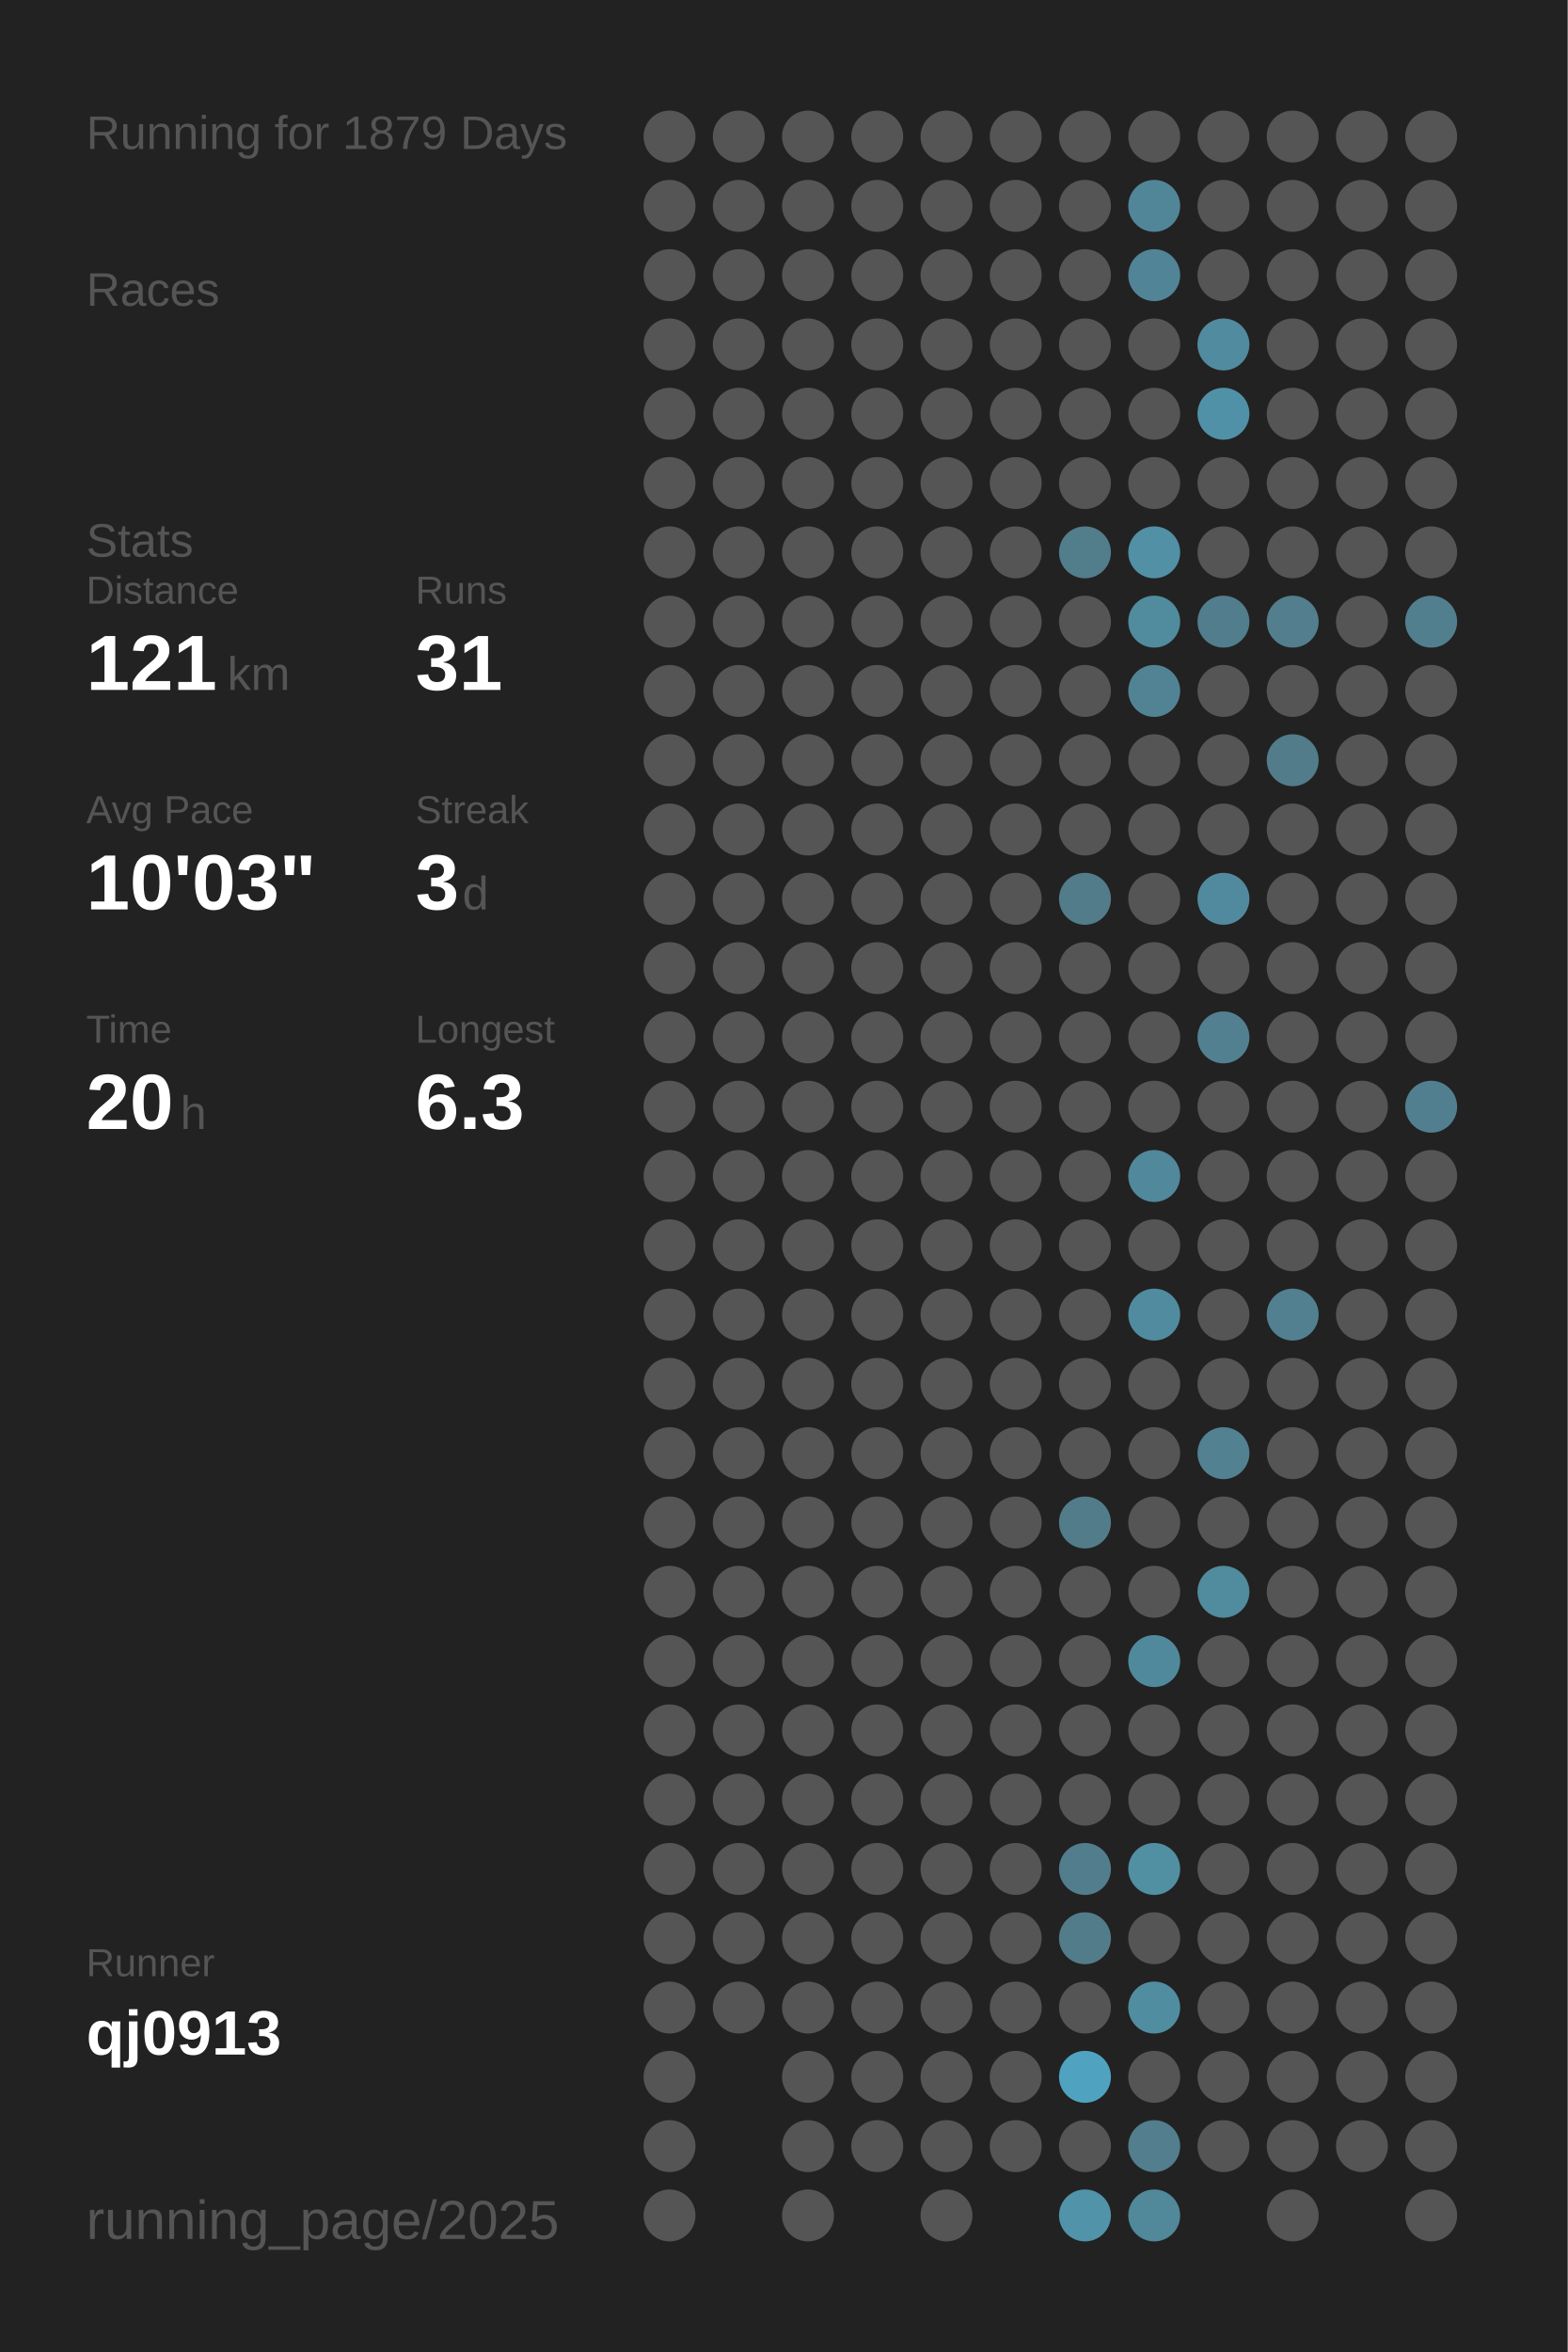
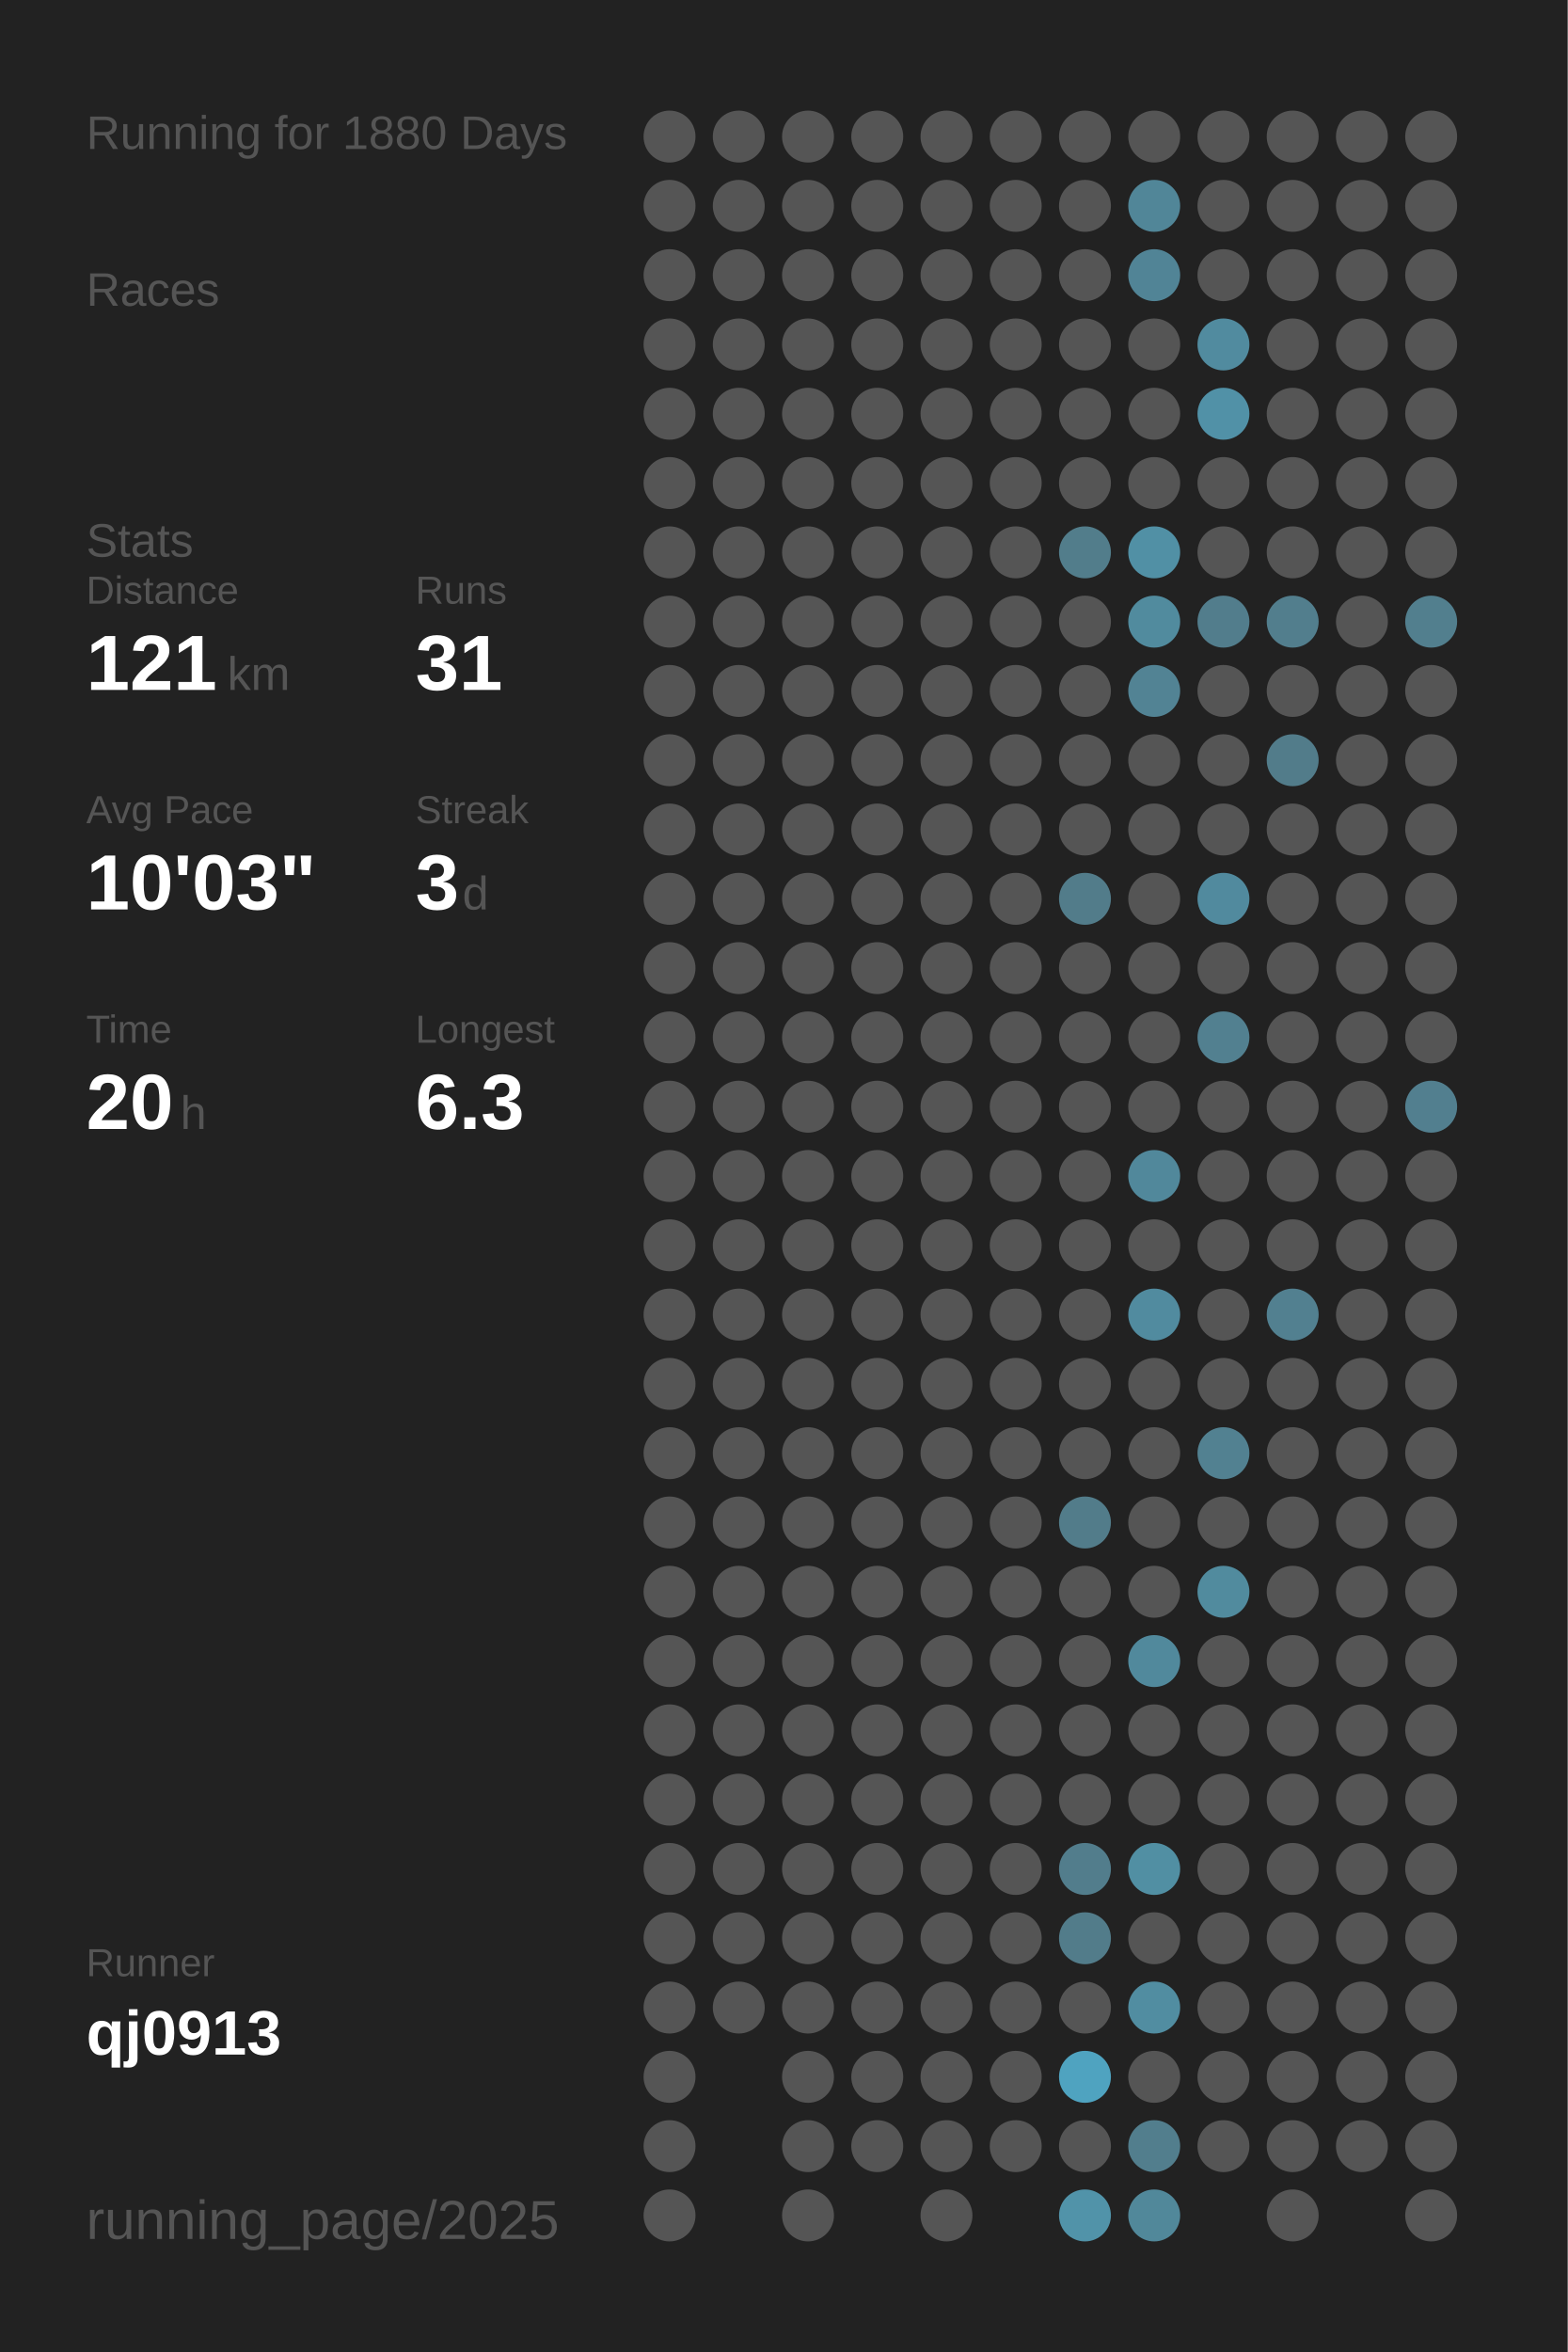
<svg xmlns="http://www.w3.org/2000/svg" baseProfile="full" height="300mm" version="1.1" viewBox="0,0,200,300" width="200mm">
  <defs />
  <rect fill="#222222" height="300" width="200" x="0" y="0" />
-   <text fill="#555555" style="font-size:6px; font-family:Arial;" x="11" y="19">Running for 1879 Days</text>
+   <text fill="#555555" style="font-size:6px; font-family:Arial;" x="11" y="19">Running for 1880 Days</text>
  <text fill="#555555" style="font-size:6px; font-family:Arial;" x="11" y="39">Races</text>
  <text fill="#555555" style="font-size:6px; font-family:Arial;" x="11" y="71">Stats</text>
  <text fill="#555555" style="font-size:5px; font-family:Arial;" x="11" y="77">Distance</text>
  <text fill="#FFFFFF" style="font-size:10px; font-family:Arial; font-weight:bold;" x="11" y="88">121</text>
  <text fill="#555555" style="font-size:6px; font-family:Arial;" x="29" y="88">km</text>
  <text fill="#555555" style="font-size:5px; font-family:Arial;" x="53" y="77">Runs</text>
  <text fill="#FFFFFF" style="font-size:10px; font-family:Arial; font-weight:bold;" x="53" y="88">31</text>
  <text fill="#555555" style="font-size:5px; font-family:Arial;" x="11" y="105">Avg Pace</text>
  <text fill="#FFFFFF" style="font-size:10px; font-family:Arial; font-weight:bold;" x="11" y="116">10'03"</text>
  <text fill="#555555" style="font-size:5px; font-family:Arial;" x="53" y="105">Streak</text>
  <text fill="#FFFFFF" style="font-size:10px; font-family:Arial; font-weight:bold;" x="53" y="116">3</text>
  <text fill="#555555" style="font-size:6px; font-family:Arial;" x="59" y="116">d</text>
  <text fill="#555555" style="font-size:5px; font-family:Arial;" x="11" y="133">Time</text>
  <text fill="#FFFFFF" style="font-size:10px; font-family:Arial; font-weight:bold;" x="11" y="144">20</text>
  <text fill="#555555" style="font-size:6px; font-family:Arial;" x="23" y="144">h</text>
  <text fill="#555555" style="font-size:5px; font-family:Arial;" x="53" y="133">Longest</text>
  <text fill="#FFFFFF" style="font-size:10px; font-family:Arial; font-weight:bold;" x="53" y="144">6.3</text>
  <text fill="#555555" style="font-size:5px; font-family:Arial;" x="11" y="252.065">Runner</text>
  <text fill="#FFFFFF" style="font-size:8px; font-family:Arial; font-weight:bold;" x="11" y="262.065">qj0913</text>
  <text fill="#555555" style="font-size:7px; font-family:Arial;" x="11" y="285.581">running_page/2025</text>
  <circle cx="85.417" cy="17.419" fill="#555555" r="3.312" />
  <circle cx="85.417" cy="26.258" fill="#555555" r="3.312" />
  <circle cx="85.417" cy="35.097" fill="#555555" r="3.312" />
  <circle cx="85.417" cy="43.935" fill="#555555" r="3.312" />
  <circle cx="85.417" cy="52.774" fill="#555555" r="3.312" />
  <circle cx="85.417" cy="61.613" fill="#555555" r="3.312" />
  <circle cx="85.417" cy="70.452" fill="#555555" r="3.312" />
  <circle cx="85.417" cy="79.29" fill="#555555" r="3.312" />
  <circle cx="85.417" cy="88.129" fill="#555555" r="3.312" />
  <circle cx="85.417" cy="96.968" fill="#555555" r="3.312" />
  <circle cx="85.417" cy="105.806" fill="#555555" r="3.312" />
  <circle cx="85.417" cy="114.645" fill="#555555" r="3.312" />
  <circle cx="85.417" cy="123.484" fill="#555555" r="3.312" />
  <circle cx="85.417" cy="132.323" fill="#555555" r="3.312" />
  <circle cx="85.417" cy="141.161" fill="#555555" r="3.312" />
  <circle cx="85.417" cy="150" fill="#555555" r="3.312" />
  <circle cx="85.417" cy="158.839" fill="#555555" r="3.312" />
  <circle cx="85.417" cy="167.677" fill="#555555" r="3.312" />
  <circle cx="85.417" cy="176.516" fill="#555555" r="3.312" />
  <circle cx="85.417" cy="185.355" fill="#555555" r="3.312" />
  <circle cx="85.417" cy="194.194" fill="#555555" r="3.312" />
  <circle cx="85.417" cy="203.032" fill="#555555" r="3.312" />
  <circle cx="85.417" cy="211.871" fill="#555555" r="3.312" />
  <circle cx="85.417" cy="220.71" fill="#555555" r="3.312" />
  <circle cx="85.417" cy="229.548" fill="#555555" r="3.312" />
  <circle cx="85.417" cy="238.387" fill="#555555" r="3.312" />
  <circle cx="85.417" cy="247.226" fill="#555555" r="3.312" />
  <circle cx="85.417" cy="256.065" fill="#555555" r="3.312" />
  <circle cx="85.417" cy="264.903" fill="#555555" r="3.312" />
  <circle cx="85.417" cy="273.742" fill="#555555" r="3.312" />
  <circle cx="85.417" cy="282.581" fill="#555555" r="3.312" />
  <circle cx="94.25" cy="17.419" fill="#555555" r="3.312" />
  <circle cx="94.25" cy="26.258" fill="#555555" r="3.312" />
  <circle cx="94.25" cy="35.097" fill="#555555" r="3.312" />
  <circle cx="94.25" cy="43.935" fill="#555555" r="3.312" />
  <circle cx="94.25" cy="52.774" fill="#555555" r="3.312" />
  <circle cx="94.25" cy="61.613" fill="#555555" r="3.312" />
  <circle cx="94.25" cy="70.452" fill="#555555" r="3.312" />
  <circle cx="94.25" cy="79.29" fill="#555555" r="3.312" />
  <circle cx="94.25" cy="88.129" fill="#555555" r="3.312" />
  <circle cx="94.25" cy="96.968" fill="#555555" r="3.312" />
  <circle cx="94.25" cy="105.806" fill="#555555" r="3.312" />
  <circle cx="94.25" cy="114.645" fill="#555555" r="3.312" />
  <circle cx="94.25" cy="123.484" fill="#555555" r="3.312" />
  <circle cx="94.25" cy="132.323" fill="#555555" r="3.312" />
  <circle cx="94.25" cy="141.161" fill="#555555" r="3.312" />
  <circle cx="94.25" cy="150" fill="#555555" r="3.312" />
  <circle cx="94.25" cy="158.839" fill="#555555" r="3.312" />
  <circle cx="94.25" cy="167.677" fill="#555555" r="3.312" />
  <circle cx="94.25" cy="176.516" fill="#555555" r="3.312" />
  <circle cx="94.25" cy="185.355" fill="#555555" r="3.312" />
  <circle cx="94.25" cy="194.194" fill="#555555" r="3.312" />
  <circle cx="94.25" cy="203.032" fill="#555555" r="3.312" />
  <circle cx="94.25" cy="211.871" fill="#555555" r="3.312" />
  <circle cx="94.25" cy="220.71" fill="#555555" r="3.312" />
  <circle cx="94.25" cy="229.548" fill="#555555" r="3.312" />
  <circle cx="94.25" cy="238.387" fill="#555555" r="3.312" />
  <circle cx="94.25" cy="247.226" fill="#555555" r="3.312" />
  <circle cx="94.25" cy="256.065" fill="#555555" r="3.312" />
  <circle cx="103.083" cy="17.419" fill="#555555" r="3.312" />
  <circle cx="103.083" cy="26.258" fill="#555555" r="3.312" />
  <circle cx="103.083" cy="35.097" fill="#555555" r="3.312" />
  <circle cx="103.083" cy="43.935" fill="#555555" r="3.312" />
  <circle cx="103.083" cy="52.774" fill="#555555" r="3.312" />
  <circle cx="103.083" cy="61.613" fill="#555555" r="3.312" />
  <circle cx="103.083" cy="70.452" fill="#555555" r="3.312" />
  <circle cx="103.083" cy="79.29" fill="#555555" r="3.312" />
  <circle cx="103.083" cy="88.129" fill="#555555" r="3.312" />
  <circle cx="103.083" cy="96.968" fill="#555555" r="3.312" />
  <circle cx="103.083" cy="105.806" fill="#555555" r="3.312" />
  <circle cx="103.083" cy="114.645" fill="#555555" r="3.312" />
  <circle cx="103.083" cy="123.484" fill="#555555" r="3.312" />
  <circle cx="103.083" cy="132.323" fill="#555555" r="3.312" />
  <circle cx="103.083" cy="141.161" fill="#555555" r="3.312" />
  <circle cx="103.083" cy="150" fill="#555555" r="3.312" />
  <circle cx="103.083" cy="158.839" fill="#555555" r="3.312" />
  <circle cx="103.083" cy="167.677" fill="#555555" r="3.312" />
  <circle cx="103.083" cy="176.516" fill="#555555" r="3.312" />
  <circle cx="103.083" cy="185.355" fill="#555555" r="3.312" />
  <circle cx="103.083" cy="194.194" fill="#555555" r="3.312" />
  <circle cx="103.083" cy="203.032" fill="#555555" r="3.312" />
  <circle cx="103.083" cy="211.871" fill="#555555" r="3.312" />
  <circle cx="103.083" cy="220.71" fill="#555555" r="3.312" />
  <circle cx="103.083" cy="229.548" fill="#555555" r="3.312" />
  <circle cx="103.083" cy="238.387" fill="#555555" r="3.312" />
  <circle cx="103.083" cy="247.226" fill="#555555" r="3.312" />
  <circle cx="103.083" cy="256.065" fill="#555555" r="3.312" />
  <circle cx="103.083" cy="264.903" fill="#555555" r="3.312" />
  <circle cx="103.083" cy="273.742" fill="#555555" r="3.312" />
  <circle cx="103.083" cy="282.581" fill="#555555" r="3.312" />
  <circle cx="111.917" cy="17.419" fill="#555555" r="3.312" />
  <circle cx="111.917" cy="26.258" fill="#555555" r="3.312" />
  <circle cx="111.917" cy="35.097" fill="#555555" r="3.312" />
  <circle cx="111.917" cy="43.935" fill="#555555" r="3.312" />
  <circle cx="111.917" cy="52.774" fill="#555555" r="3.312" />
  <circle cx="111.917" cy="61.613" fill="#555555" r="3.312" />
  <circle cx="111.917" cy="70.452" fill="#555555" r="3.312" />
  <circle cx="111.917" cy="79.29" fill="#555555" r="3.312" />
  <circle cx="111.917" cy="88.129" fill="#555555" r="3.312" />
  <circle cx="111.917" cy="96.968" fill="#555555" r="3.312" />
  <circle cx="111.917" cy="105.806" fill="#555555" r="3.312" />
  <circle cx="111.917" cy="114.645" fill="#555555" r="3.312" />
  <circle cx="111.917" cy="123.484" fill="#555555" r="3.312" />
  <circle cx="111.917" cy="132.323" fill="#555555" r="3.312" />
  <circle cx="111.917" cy="141.161" fill="#555555" r="3.312" />
  <circle cx="111.917" cy="150" fill="#555555" r="3.312" />
  <circle cx="111.917" cy="158.839" fill="#555555" r="3.312" />
  <circle cx="111.917" cy="167.677" fill="#555555" r="3.312" />
  <circle cx="111.917" cy="176.516" fill="#555555" r="3.312" />
  <circle cx="111.917" cy="185.355" fill="#555555" r="3.312" />
  <circle cx="111.917" cy="194.194" fill="#555555" r="3.312" />
  <circle cx="111.917" cy="203.032" fill="#555555" r="3.312" />
  <circle cx="111.917" cy="211.871" fill="#555555" r="3.312" />
  <circle cx="111.917" cy="220.71" fill="#555555" r="3.312" />
  <circle cx="111.917" cy="229.548" fill="#555555" r="3.312" />
  <circle cx="111.917" cy="238.387" fill="#555555" r="3.312" />
  <circle cx="111.917" cy="247.226" fill="#555555" r="3.312" />
  <circle cx="111.917" cy="256.065" fill="#555555" r="3.312" />
  <circle cx="111.917" cy="264.903" fill="#555555" r="3.312" />
  <circle cx="111.917" cy="273.742" fill="#555555" r="3.312" />
  <circle cx="120.75" cy="17.419" fill="#555555" r="3.312" />
  <circle cx="120.75" cy="26.258" fill="#555555" r="3.312" />
  <circle cx="120.75" cy="35.097" fill="#555555" r="3.312" />
  <circle cx="120.75" cy="43.935" fill="#555555" r="3.312" />
  <circle cx="120.75" cy="52.774" fill="#555555" r="3.312" />
  <circle cx="120.75" cy="61.613" fill="#555555" r="3.312" />
  <circle cx="120.75" cy="70.452" fill="#555555" r="3.312" />
  <circle cx="120.75" cy="79.29" fill="#555555" r="3.312" />
  <circle cx="120.75" cy="88.129" fill="#555555" r="3.312" />
  <circle cx="120.75" cy="96.968" fill="#555555" r="3.312" />
  <circle cx="120.75" cy="105.806" fill="#555555" r="3.312" />
  <circle cx="120.75" cy="114.645" fill="#555555" r="3.312" />
  <circle cx="120.75" cy="123.484" fill="#555555" r="3.312" />
  <circle cx="120.75" cy="132.323" fill="#555555" r="3.312" />
  <circle cx="120.75" cy="141.161" fill="#555555" r="3.312" />
  <circle cx="120.75" cy="150" fill="#555555" r="3.312" />
  <circle cx="120.75" cy="158.839" fill="#555555" r="3.312" />
  <circle cx="120.75" cy="167.677" fill="#555555" r="3.312" />
  <circle cx="120.75" cy="176.516" fill="#555555" r="3.312" />
  <circle cx="120.75" cy="185.355" fill="#555555" r="3.312" />
  <circle cx="120.75" cy="194.194" fill="#555555" r="3.312" />
  <circle cx="120.75" cy="203.032" fill="#555555" r="3.312" />
  <circle cx="120.75" cy="211.871" fill="#555555" r="3.312" />
  <circle cx="120.75" cy="220.71" fill="#555555" r="3.312" />
  <circle cx="120.75" cy="229.548" fill="#555555" r="3.312" />
  <circle cx="120.75" cy="238.387" fill="#555555" r="3.312" />
  <circle cx="120.75" cy="247.226" fill="#555555" r="3.312" />
  <circle cx="120.75" cy="256.065" fill="#555555" r="3.312" />
  <circle cx="120.75" cy="264.903" fill="#555555" r="3.312" />
  <circle cx="120.75" cy="273.742" fill="#555555" r="3.312" />
  <circle cx="120.75" cy="282.581" fill="#555555" r="3.312" />
  <circle cx="129.583" cy="17.419" fill="#555555" r="3.312" />
  <circle cx="129.583" cy="26.258" fill="#555555" r="3.312" />
  <circle cx="129.583" cy="35.097" fill="#555555" r="3.312" />
  <circle cx="129.583" cy="43.935" fill="#555555" r="3.312" />
  <circle cx="129.583" cy="52.774" fill="#555555" r="3.312" />
  <circle cx="129.583" cy="61.613" fill="#555555" r="3.312" />
  <circle cx="129.583" cy="70.452" fill="#555555" r="3.312" />
  <circle cx="129.583" cy="79.29" fill="#555555" r="3.312" />
  <circle cx="129.583" cy="88.129" fill="#555555" r="3.312" />
  <circle cx="129.583" cy="96.968" fill="#555555" r="3.312" />
  <circle cx="129.583" cy="105.806" fill="#555555" r="3.312" />
  <circle cx="129.583" cy="114.645" fill="#555555" r="3.312" />
  <circle cx="129.583" cy="123.484" fill="#555555" r="3.312" />
  <circle cx="129.583" cy="132.323" fill="#555555" r="3.312" />
  <circle cx="129.583" cy="141.161" fill="#555555" r="3.312" />
  <circle cx="129.583" cy="150" fill="#555555" r="3.312" />
  <circle cx="129.583" cy="158.839" fill="#555555" r="3.312" />
  <circle cx="129.583" cy="167.677" fill="#555555" r="3.312" />
  <circle cx="129.583" cy="176.516" fill="#555555" r="3.312" />
  <circle cx="129.583" cy="185.355" fill="#555555" r="3.312" />
  <circle cx="129.583" cy="194.194" fill="#555555" r="3.312" />
  <circle cx="129.583" cy="203.032" fill="#555555" r="3.312" />
  <circle cx="129.583" cy="211.871" fill="#555555" r="3.312" />
  <circle cx="129.583" cy="220.71" fill="#555555" r="3.312" />
  <circle cx="129.583" cy="229.548" fill="#555555" r="3.312" />
  <circle cx="129.583" cy="238.387" fill="#555555" r="3.312" />
  <circle cx="129.583" cy="247.226" fill="#555555" r="3.312" />
  <circle cx="129.583" cy="256.065" fill="#555555" r="3.312" />
  <circle cx="129.583" cy="264.903" fill="#555555" r="3.312" />
  <circle cx="129.583" cy="273.742" fill="#555555" r="3.312" />
  <circle cx="138.417" cy="17.419" fill="#555555" r="3.312" />
  <circle cx="138.417" cy="26.258" fill="#555555" r="3.312" />
  <circle cx="138.417" cy="35.097" fill="#555555" r="3.312" />
  <circle cx="138.417" cy="43.935" fill="#555555" r="3.312" />
  <circle cx="138.417" cy="52.774" fill="#555555" r="3.312" />
  <circle cx="138.417" cy="61.613" fill="#555555" r="3.312" />
  <circle cx="138.417" cy="70.452" fill="#527d8b" r="3.312" />
  <circle cx="138.417" cy="79.29" fill="#555555" r="3.312" />
  <circle cx="138.417" cy="88.129" fill="#555555" r="3.312" />
  <circle cx="138.417" cy="96.968" fill="#555555" r="3.312" />
  <circle cx="138.417" cy="105.806" fill="#555555" r="3.312" />
  <circle cx="138.417" cy="114.645" fill="#527c8a" r="3.312" />
  <circle cx="138.417" cy="123.484" fill="#555555" r="3.312" />
  <circle cx="138.417" cy="132.323" fill="#555555" r="3.312" />
  <circle cx="138.417" cy="141.161" fill="#555555" r="3.312" />
  <circle cx="138.417" cy="150" fill="#555555" r="3.312" />
  <circle cx="138.417" cy="158.839" fill="#555555" r="3.312" />
  <circle cx="138.417" cy="167.677" fill="#555555" r="3.312" />
  <circle cx="138.417" cy="176.516" fill="#555555" r="3.312" />
  <circle cx="138.417" cy="185.355" fill="#555555" r="3.312" />
  <circle cx="138.417" cy="194.194" fill="#527c8a" r="3.312" />
  <circle cx="138.417" cy="203.032" fill="#555555" r="3.312" />
  <circle cx="138.417" cy="211.871" fill="#555555" r="3.312" />
  <circle cx="138.417" cy="220.71" fill="#555555" r="3.312" />
  <circle cx="138.417" cy="229.548" fill="#555555" r="3.312" />
  <circle cx="138.417" cy="238.387" fill="#527d8c" r="3.312" />
  <circle cx="138.417" cy="247.226" fill="#527c8a" r="3.312" />
  <circle cx="138.417" cy="256.065" fill="#555555" r="3.312" />
  <circle cx="138.417" cy="264.903" fill="#4fa3c0" r="3.312" />
  <circle cx="138.417" cy="273.742" fill="#555555" r="3.312" />
  <circle cx="138.417" cy="282.581" fill="#5193a9" r="3.312" />
  <circle cx="147.25" cy="17.419" fill="#555555" r="3.312" />
  <circle cx="147.25" cy="26.258" fill="#518698" r="3.312" />
  <circle cx="147.25" cy="35.097" fill="#518496" r="3.312" />
  <circle cx="147.25" cy="43.935" fill="#555555" r="3.312" />
  <circle cx="147.25" cy="52.774" fill="#555555" r="3.312" />
  <circle cx="147.25" cy="61.613" fill="#555555" r="3.312" />
  <circle cx="147.25" cy="70.452" fill="#5190a5" r="3.312" />
  <circle cx="147.25" cy="79.29" fill="#518b9e" r="3.312" />
  <circle cx="147.25" cy="88.129" fill="#528394" r="3.312" />
  <circle cx="147.25" cy="96.968" fill="#555555" r="3.312" />
  <circle cx="147.25" cy="105.806" fill="#555555" r="3.312" />
  <circle cx="147.25" cy="114.645" fill="#555555" r="3.312" />
  <circle cx="147.25" cy="123.484" fill="#555555" r="3.312" />
  <circle cx="147.25" cy="132.323" fill="#555555" r="3.312" />
  <circle cx="147.25" cy="141.161" fill="#555555" r="3.312" />
  <circle cx="147.25" cy="150" fill="#51889b" r="3.312" />
  <circle cx="147.25" cy="158.839" fill="#555555" r="3.312" />
  <circle cx="147.25" cy="167.677" fill="#518b9f" r="3.312" />
  <circle cx="147.25" cy="176.516" fill="#555555" r="3.312" />
  <circle cx="147.25" cy="185.355" fill="#555555" r="3.312" />
  <circle cx="147.25" cy="194.194" fill="#555555" r="3.312" />
  <circle cx="147.25" cy="203.032" fill="#555555" r="3.312" />
  <circle cx="147.25" cy="211.871" fill="#51899c" r="3.312" />
  <circle cx="147.25" cy="220.71" fill="#555555" r="3.312" />
  <circle cx="147.25" cy="229.548" fill="#555555" r="3.312" />
  <circle cx="147.25" cy="238.387" fill="#518fa3" r="3.312" />
  <circle cx="147.25" cy="247.226" fill="#555555" r="3.312" />
  <circle cx="147.25" cy="256.065" fill="#518da1" r="3.312" />
  <circle cx="147.25" cy="264.903" fill="#555555" r="3.312" />
  <circle cx="147.25" cy="273.742" fill="#527e8d" r="3.312" />
  <circle cx="147.25" cy="282.581" fill="#51889a" r="3.312" />
  <circle cx="156.083" cy="17.419" fill="#555555" r="3.312" />
  <circle cx="156.083" cy="26.258" fill="#555555" r="3.312" />
  <circle cx="156.083" cy="35.097" fill="#555555" r="3.312" />
  <circle cx="156.083" cy="43.935" fill="#518b9f" r="3.312" />
  <circle cx="156.083" cy="52.774" fill="#5191a7" r="3.312" />
  <circle cx="156.083" cy="61.613" fill="#555555" r="3.312" />
  <circle cx="156.083" cy="70.452" fill="#555555" r="3.312" />
  <circle cx="156.083" cy="79.29" fill="#527d8c" r="3.312" />
  <circle cx="156.083" cy="88.129" fill="#555555" r="3.312" />
  <circle cx="156.083" cy="96.968" fill="#555555" r="3.312" />
  <circle cx="156.083" cy="105.806" fill="#555555" r="3.312" />
  <circle cx="156.083" cy="114.645" fill="#518a9e" r="3.312" />
  <circle cx="156.083" cy="123.484" fill="#555555" r="3.312" />
  <circle cx="156.083" cy="132.323" fill="#528090" r="3.312" />
  <circle cx="156.083" cy="141.161" fill="#555555" r="3.312" />
  <circle cx="156.083" cy="150" fill="#555555" r="3.312" />
  <circle cx="156.083" cy="158.839" fill="#555555" r="3.312" />
  <circle cx="156.083" cy="167.677" fill="#555555" r="3.312" />
  <circle cx="156.083" cy="176.516" fill="#555555" r="3.312" />
  <circle cx="156.083" cy="185.355" fill="#528191" r="3.312" />
  <circle cx="156.083" cy="194.194" fill="#555555" r="3.312" />
  <circle cx="156.083" cy="203.032" fill="#518b9e" r="3.312" />
  <circle cx="156.083" cy="211.871" fill="#555555" r="3.312" />
  <circle cx="156.083" cy="220.71" fill="#555555" r="3.312" />
  <circle cx="156.083" cy="229.548" fill="#555555" r="3.312" />
  <circle cx="156.083" cy="238.387" fill="#555555" r="3.312" />
  <circle cx="156.083" cy="247.226" fill="#555555" r="3.312" />
  <circle cx="156.083" cy="256.065" fill="#555555" r="3.312" />
  <circle cx="156.083" cy="264.903" fill="#555555" r="3.312" />
  <circle cx="156.083" cy="273.742" fill="#555555" r="3.312" />
  <circle cx="164.917" cy="17.419" fill="#555555" r="3.312" />
  <circle cx="164.917" cy="26.258" fill="#555555" r="3.312" />
  <circle cx="164.917" cy="35.097" fill="#555555" r="3.312" />
  <circle cx="164.917" cy="43.935" fill="#555555" r="3.312" />
  <circle cx="164.917" cy="52.774" fill="#555555" r="3.312" />
  <circle cx="164.917" cy="61.613" fill="#555555" r="3.312" />
  <circle cx="164.917" cy="70.452" fill="#555555" r="3.312" />
  <circle cx="164.917" cy="79.29" fill="#527e8d" r="3.312" />
  <circle cx="164.917" cy="88.129" fill="#555555" r="3.312" />
  <circle cx="164.917" cy="96.968" fill="#527c8a" r="3.312" />
  <circle cx="164.917" cy="105.806" fill="#555555" r="3.312" />
  <circle cx="164.917" cy="114.645" fill="#555555" r="3.312" />
  <circle cx="164.917" cy="123.484" fill="#555555" r="3.312" />
  <circle cx="164.917" cy="132.323" fill="#555555" r="3.312" />
  <circle cx="164.917" cy="141.161" fill="#555555" r="3.312" />
  <circle cx="164.917" cy="150" fill="#555555" r="3.312" />
  <circle cx="164.917" cy="158.839" fill="#555555" r="3.312" />
  <circle cx="164.917" cy="167.677" fill="#528090" r="3.312" />
  <circle cx="164.917" cy="176.516" fill="#555555" r="3.312" />
  <circle cx="164.917" cy="185.355" fill="#555555" r="3.312" />
  <circle cx="164.917" cy="194.194" fill="#555555" r="3.312" />
  <circle cx="164.917" cy="203.032" fill="#555555" r="3.312" />
  <circle cx="164.917" cy="211.871" fill="#555555" r="3.312" />
  <circle cx="164.917" cy="220.71" fill="#555555" r="3.312" />
  <circle cx="164.917" cy="229.548" fill="#555555" r="3.312" />
  <circle cx="164.917" cy="238.387" fill="#555555" r="3.312" />
  <circle cx="164.917" cy="247.226" fill="#555555" r="3.312" />
  <circle cx="164.917" cy="256.065" fill="#555555" r="3.312" />
  <circle cx="164.917" cy="264.903" fill="#555555" r="3.312" />
  <circle cx="164.917" cy="273.742" fill="#555555" r="3.312" />
  <circle cx="164.917" cy="282.581" fill="#555555" r="3.312" />
  <circle cx="173.75" cy="17.419" fill="#555555" r="3.312" />
  <circle cx="173.75" cy="26.258" fill="#555555" r="3.312" />
  <circle cx="173.75" cy="35.097" fill="#555555" r="3.312" />
  <circle cx="173.75" cy="43.935" fill="#555555" r="3.312" />
  <circle cx="173.75" cy="52.774" fill="#555555" r="3.312" />
  <circle cx="173.75" cy="61.613" fill="#555555" r="3.312" />
  <circle cx="173.75" cy="70.452" fill="#555555" r="3.312" />
  <circle cx="173.75" cy="79.29" fill="#555555" r="3.312" />
  <circle cx="173.75" cy="88.129" fill="#555555" r="3.312" />
  <circle cx="173.75" cy="96.968" fill="#555555" r="3.312" />
  <circle cx="173.75" cy="105.806" fill="#555555" r="3.312" />
  <circle cx="173.75" cy="114.645" fill="#555555" r="3.312" />
  <circle cx="173.75" cy="123.484" fill="#555555" r="3.312" />
  <circle cx="173.75" cy="132.323" fill="#555555" r="3.312" />
  <circle cx="173.75" cy="141.161" fill="#555555" r="3.312" />
  <circle cx="173.75" cy="150" fill="#555555" r="3.312" />
  <circle cx="173.75" cy="158.839" fill="#555555" r="3.312" />
  <circle cx="173.75" cy="167.677" fill="#555555" r="3.312" />
  <circle cx="173.75" cy="176.516" fill="#555555" r="3.312" />
  <circle cx="173.75" cy="185.355" fill="#555555" r="3.312" />
  <circle cx="173.75" cy="194.194" fill="#555555" r="3.312" />
  <circle cx="173.75" cy="203.032" fill="#555555" r="3.312" />
  <circle cx="173.75" cy="211.871" fill="#555555" r="3.312" />
  <circle cx="173.75" cy="220.71" fill="#555555" r="3.312" />
  <circle cx="173.75" cy="229.548" fill="#555555" r="3.312" />
  <circle cx="173.75" cy="238.387" fill="#555555" r="3.312" />
  <circle cx="173.75" cy="247.226" fill="#555555" r="3.312" />
  <circle cx="173.75" cy="256.065" fill="#555555" r="3.312" />
  <circle cx="173.75" cy="264.903" fill="#555555" r="3.312" />
  <circle cx="173.75" cy="273.742" fill="#555555" r="3.312" />
  <circle cx="182.583" cy="17.419" fill="#555555" r="3.312" />
  <circle cx="182.583" cy="26.258" fill="#555555" r="3.312" />
  <circle cx="182.583" cy="35.097" fill="#555555" r="3.312" />
  <circle cx="182.583" cy="43.935" fill="#555555" r="3.312" />
  <circle cx="182.583" cy="52.774" fill="#555555" r="3.312" />
  <circle cx="182.583" cy="61.613" fill="#555555" r="3.312" />
  <circle cx="182.583" cy="70.452" fill="#555555" r="3.312" />
  <circle cx="182.583" cy="79.29" fill="#527f8e" r="3.312" />
  <circle cx="182.583" cy="88.129" fill="#555555" r="3.312" />
  <circle cx="182.583" cy="96.968" fill="#555555" r="3.312" />
  <circle cx="182.583" cy="105.806" fill="#555555" r="3.312" />
  <circle cx="182.583" cy="114.645" fill="#555555" r="3.312" />
  <circle cx="182.583" cy="123.484" fill="#555555" r="3.312" />
  <circle cx="182.583" cy="132.323" fill="#555555" r="3.312" />
  <circle cx="182.583" cy="141.161" fill="#527f8f" r="3.312" />
  <circle cx="182.583" cy="150" fill="#555555" r="3.312" />
  <circle cx="182.583" cy="158.839" fill="#555555" r="3.312" />
  <circle cx="182.583" cy="167.677" fill="#555555" r="3.312" />
  <circle cx="182.583" cy="176.516" fill="#555555" r="3.312" />
  <circle cx="182.583" cy="185.355" fill="#555555" r="3.312" />
  <circle cx="182.583" cy="194.194" fill="#555555" r="3.312" />
  <circle cx="182.583" cy="203.032" fill="#555555" r="3.312" />
  <circle cx="182.583" cy="211.871" fill="#555555" r="3.312" />
  <circle cx="182.583" cy="220.71" fill="#555555" r="3.312" />
  <circle cx="182.583" cy="229.548" fill="#555555" r="3.312" />
  <circle cx="182.583" cy="238.387" fill="#555555" r="3.312" />
  <circle cx="182.583" cy="247.226" fill="#555555" r="3.312" />
  <circle cx="182.583" cy="256.065" fill="#555555" r="3.312" />
  <circle cx="182.583" cy="264.903" fill="#555555" r="3.312" />
  <circle cx="182.583" cy="273.742" fill="#555555" r="3.312" />
  <circle cx="182.583" cy="282.581" fill="#555555" r="3.312" />
</svg>
